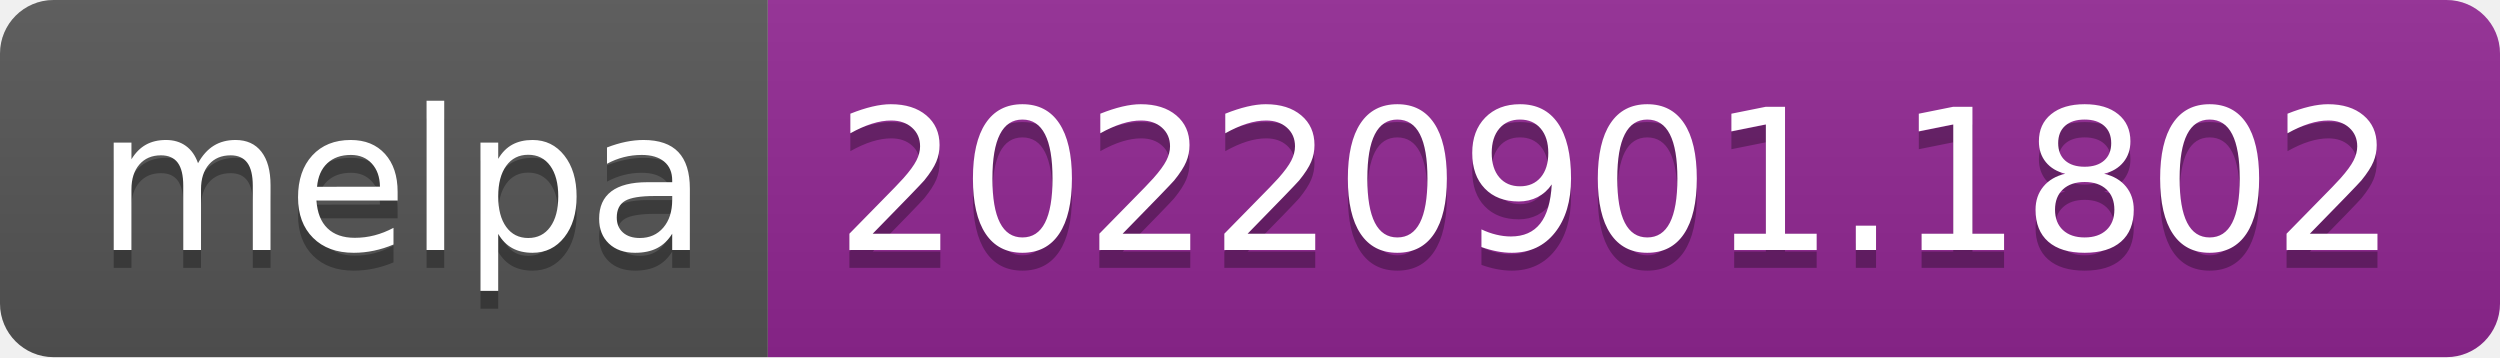
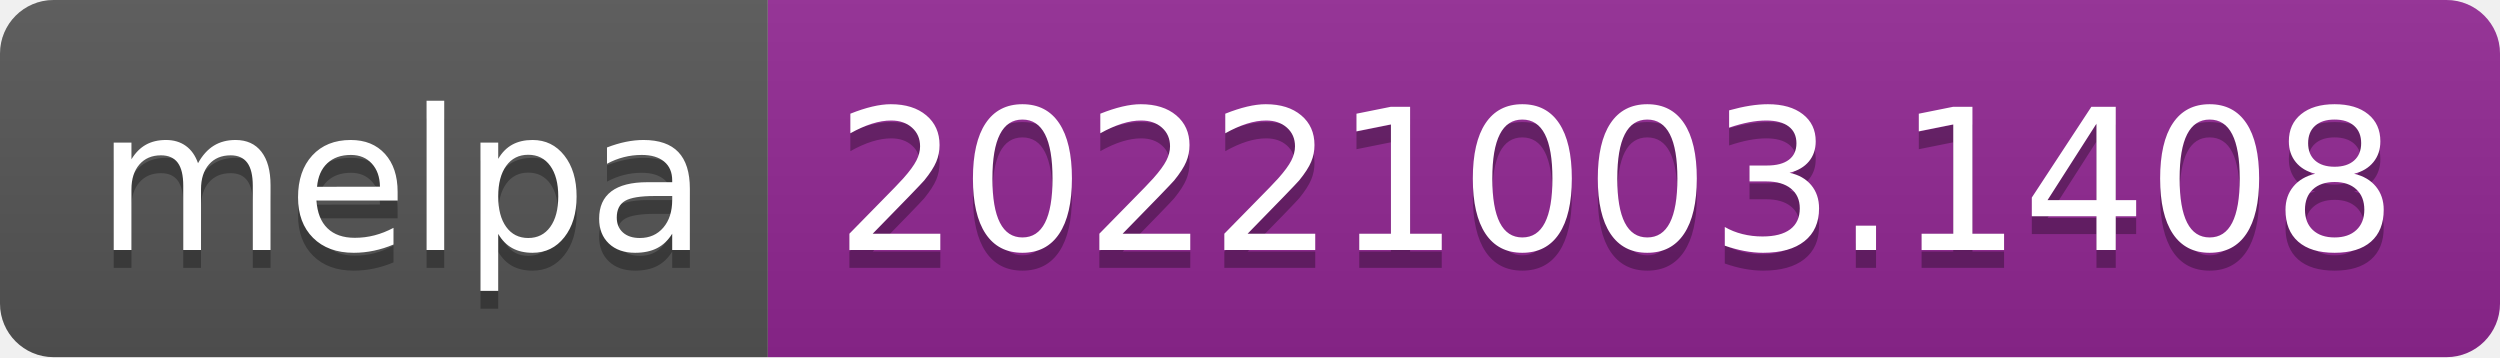
- <svg xmlns="http://www.w3.org/2000/svg" width="140" height="20" role="img" aria-label="melpa: 20220901.1802">
+ <svg xmlns="http://www.w3.org/2000/svg" width="140" height="20" role="img" aria-label="melpa: 20221003.1408">
  <linearGradient id="s" x2="0" y2="100%">
    <stop offset="0" stop-color="#bbb" stop-opacity=".1" />
    <stop offset="1" stop-opacity=".1" />
  </linearGradient>
  <clipPath id="r">
    <rect width="140" height="20" rx="3" fill="#fff" />
  </clipPath>
  <g clip-path="url(#r)">
    <rect width="43" height="20" fill="#555" />
    <rect x="43" width="97" height="20" fill="#922793" />
    <rect width="140" height="20" fill="url(#s)" />
  </g>
  <g fill="#fff" text-anchor="middle" font-family="Verdana,Geneva,DejaVu Sans,sans-serif" text-rendering="geometricPrecision" font-size="110">
    <text aria-hidden="true" x="225" y="150" fill="#010101" fill-opacity=".3" transform="scale(.1)" textLength="330">melpa</text>
    <text x="225" y="140" transform="scale(.1)" fill="#fff" textLength="330">melpa</text>
-     <text aria-hidden="true" x="905" y="150" fill="#010101" fill-opacity=".3" transform="scale(.1)" textLength="870">20220901.1802</text>
-     <text x="905" y="140" transform="scale(.1)" fill="#fff" textLength="870">20220901.1802</text>
+     <text aria-hidden="true" x="905" y="150" fill="#010101" fill-opacity=".3" transform="scale(.1)" textLength="870">20221003.1408</text>
+     <text x="905" y="140" transform="scale(.1)" fill="#fff" textLength="870">20221003.1408</text>
  </g>
</svg>
